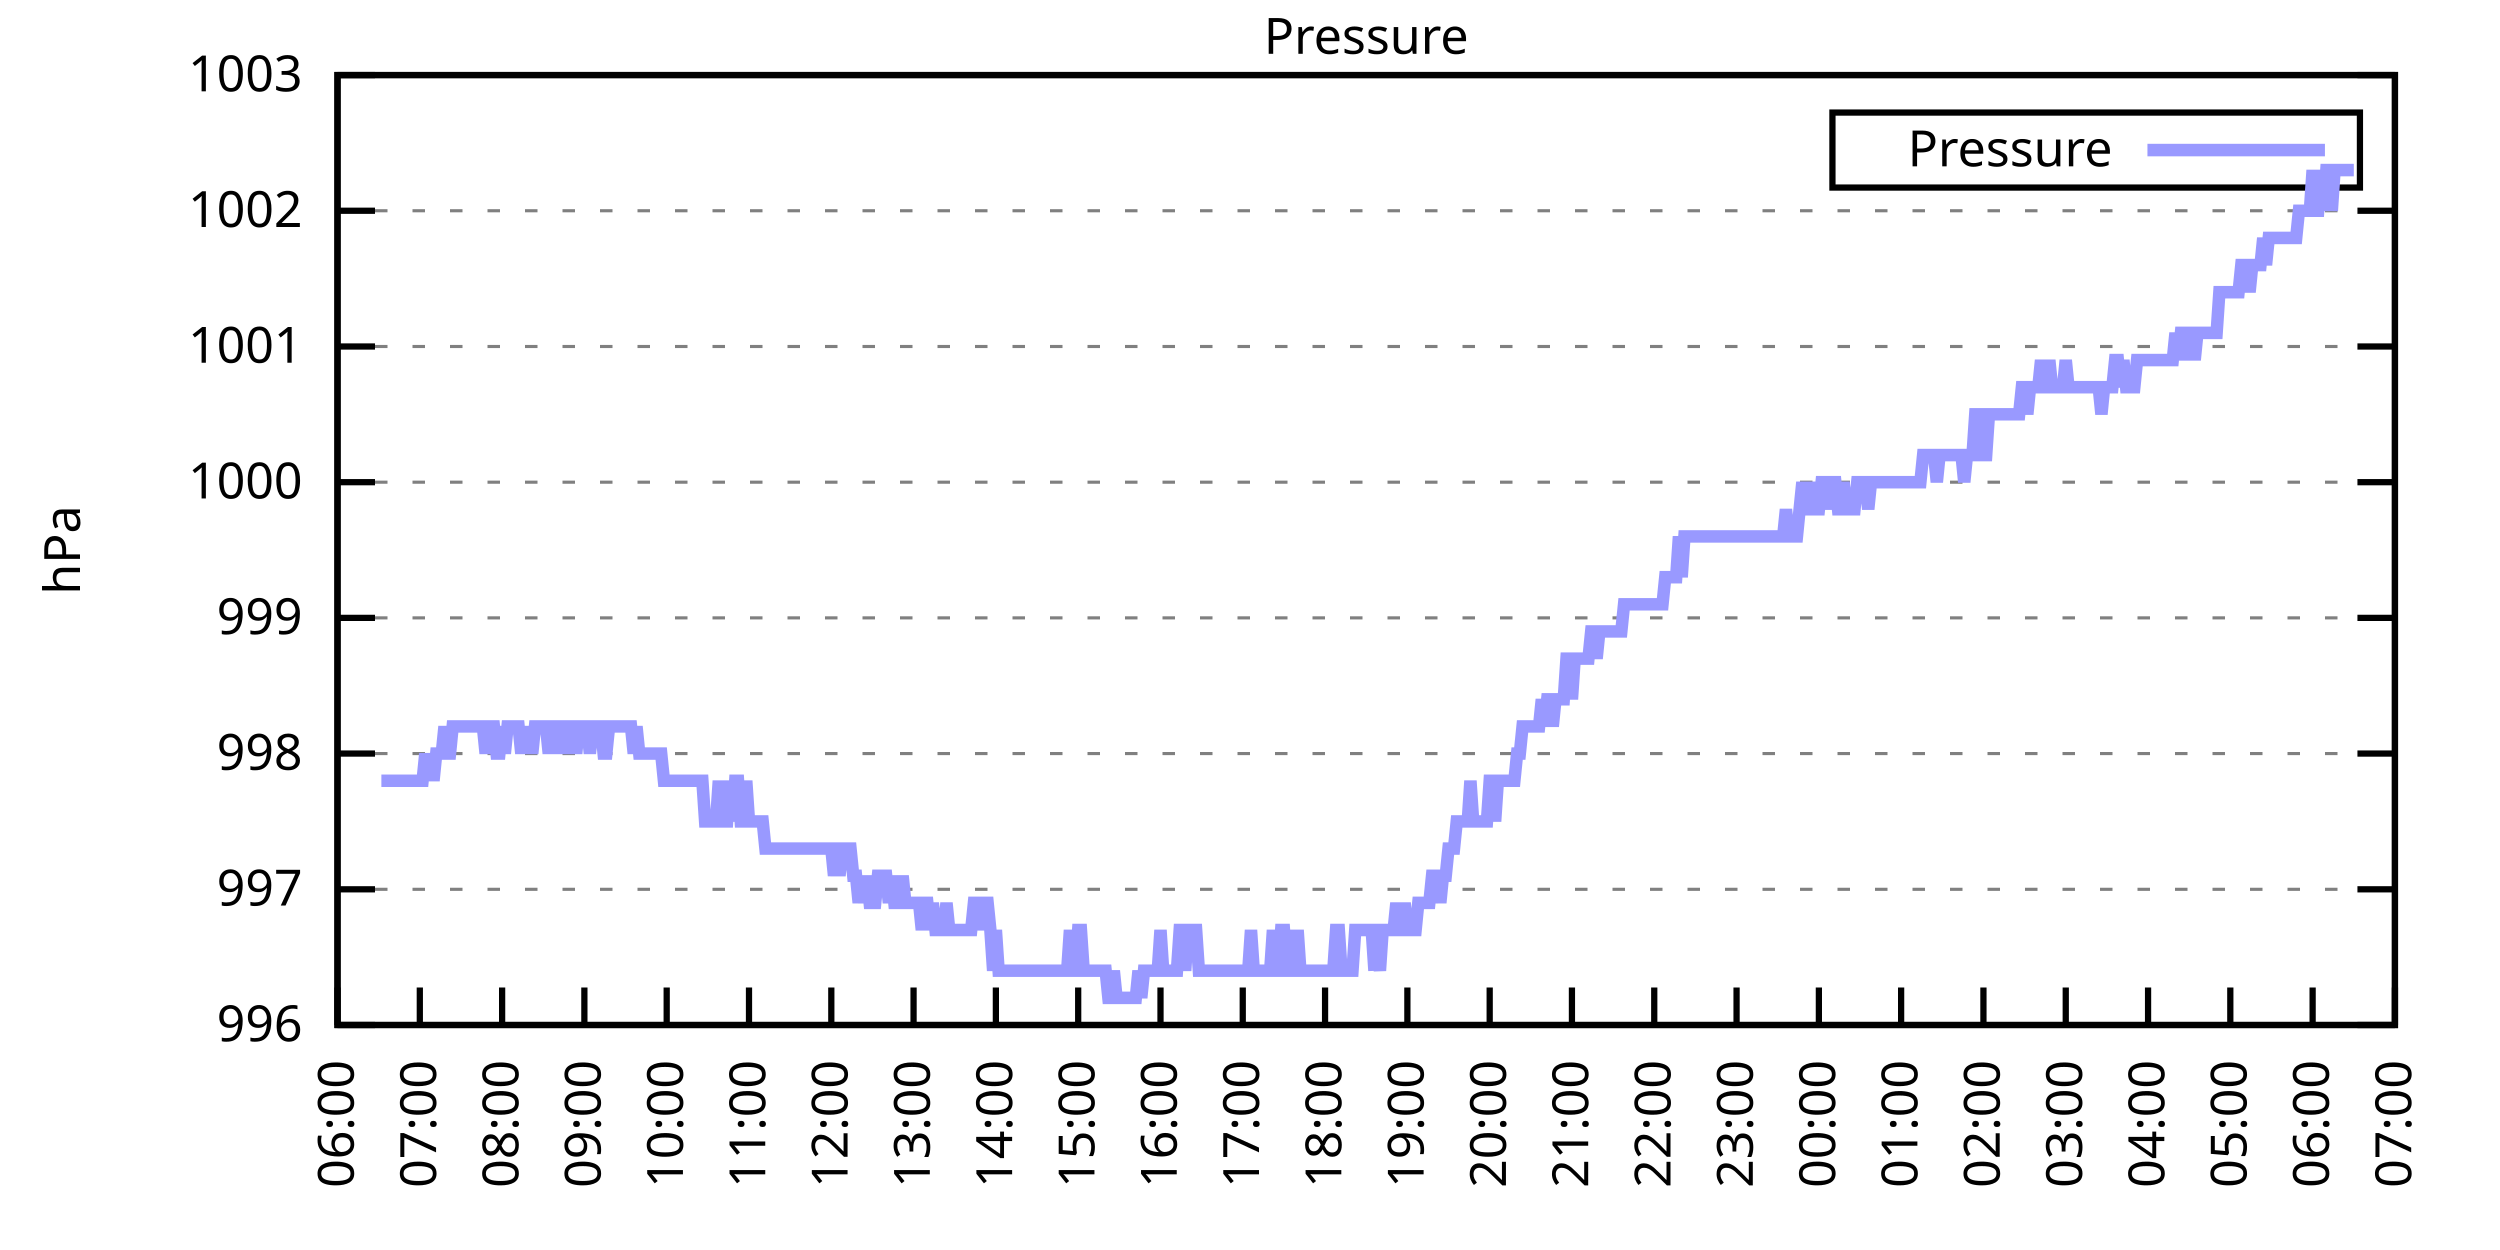
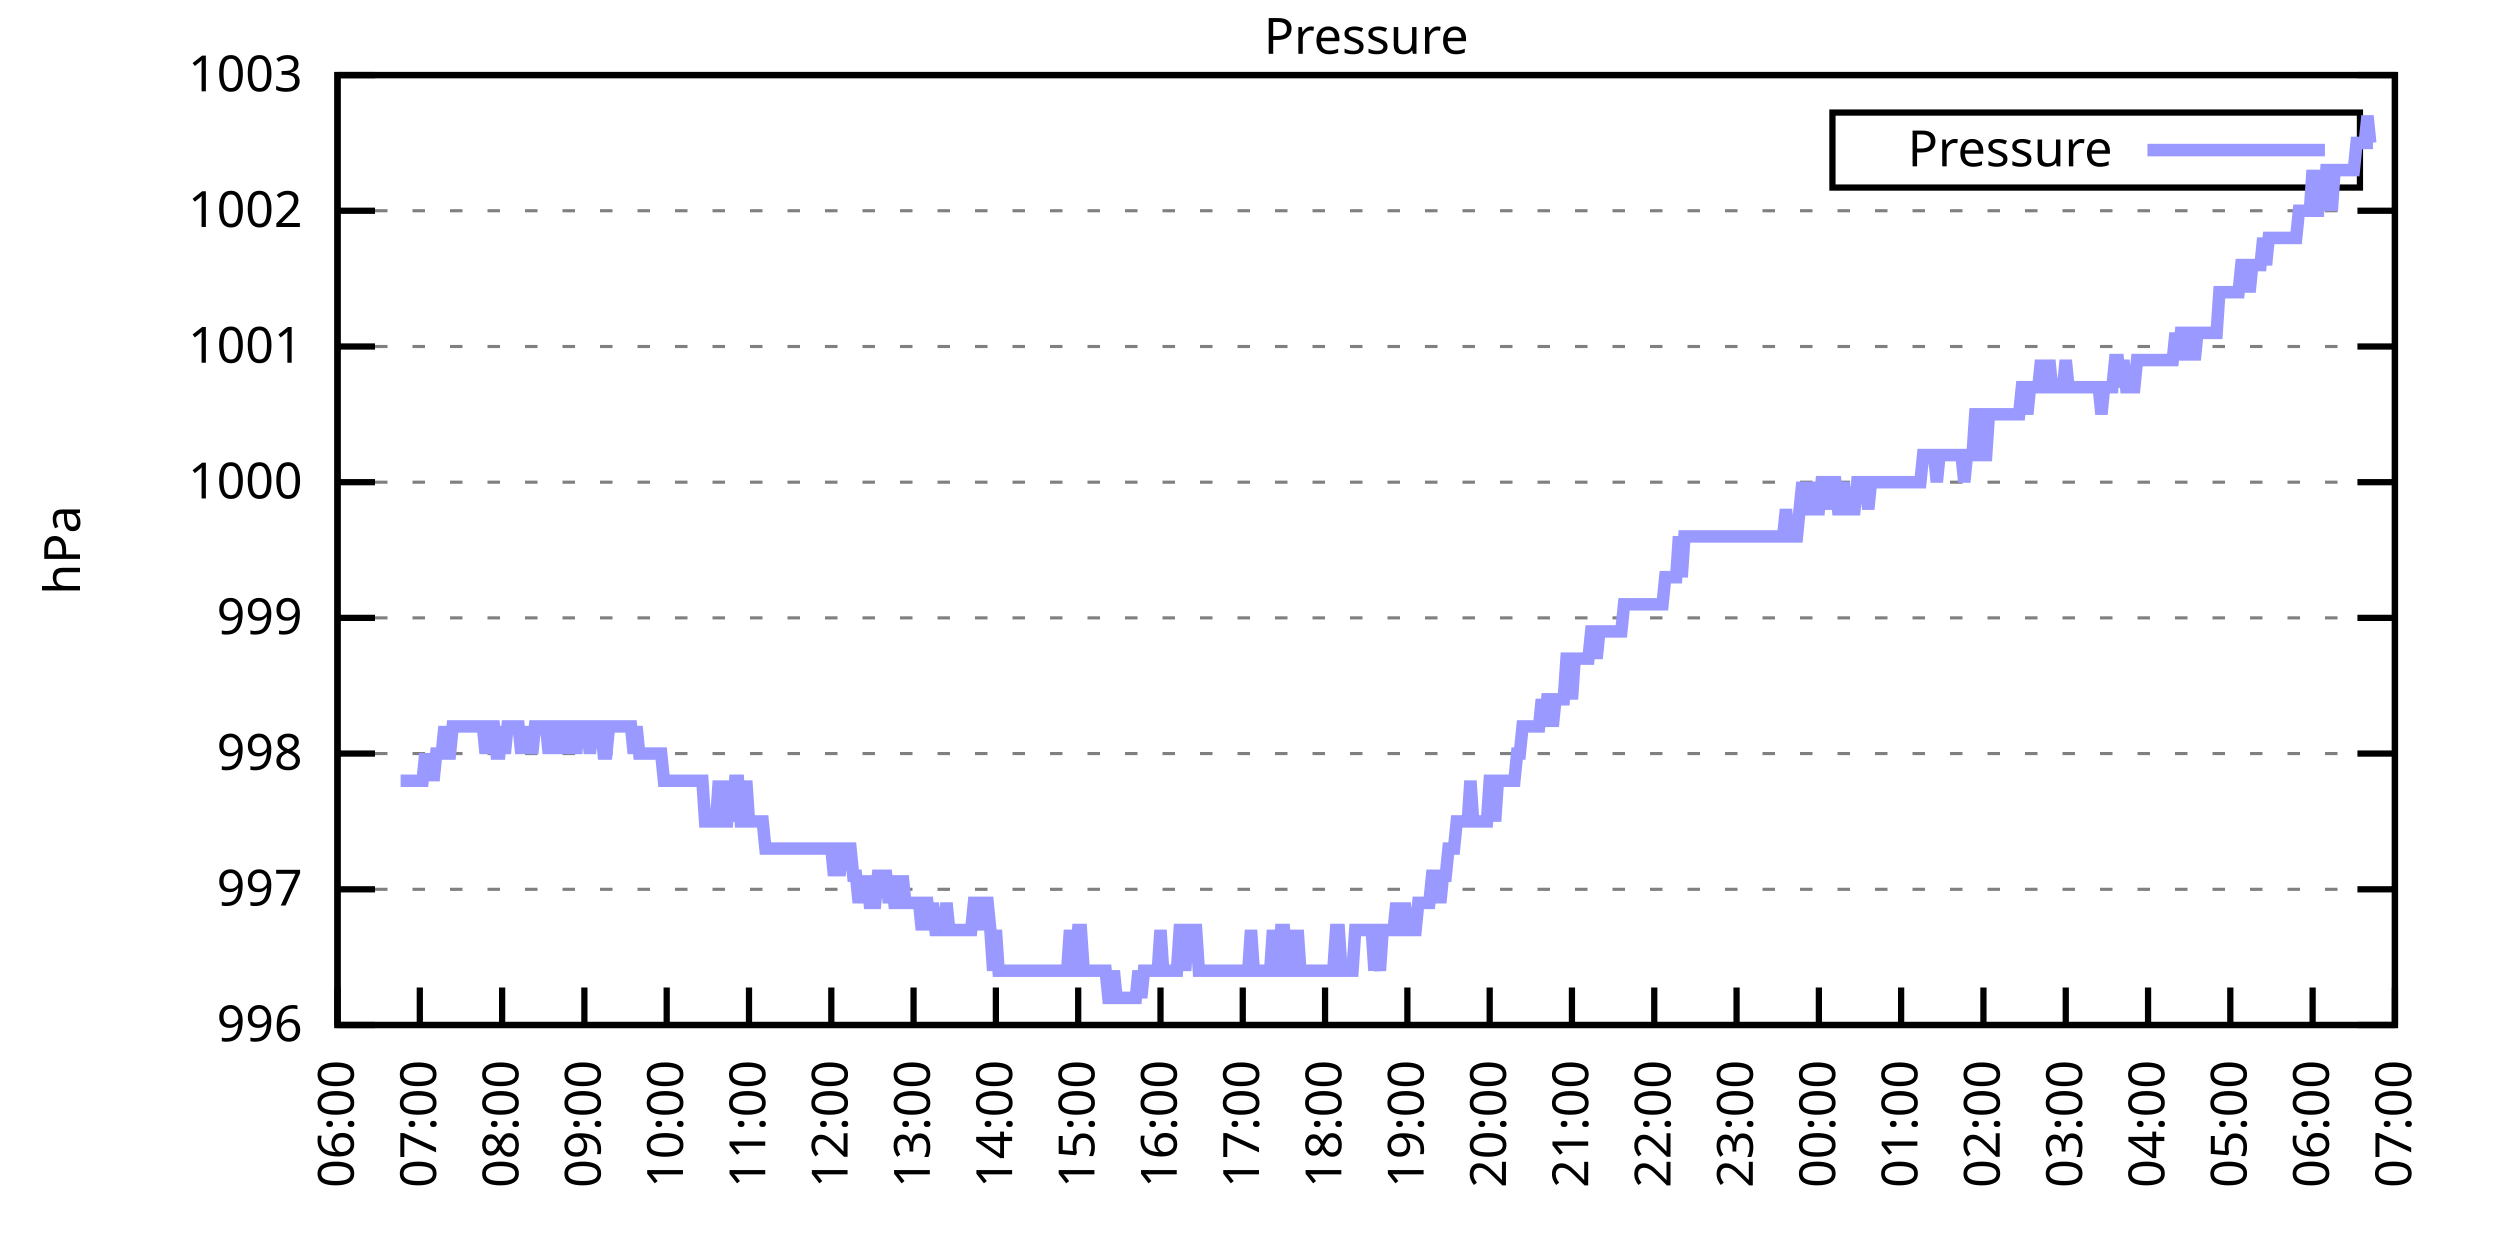
<svg xmlns="http://www.w3.org/2000/svg" xmlns:xlink="http://www.w3.org/1999/xlink" width="400" height="200" viewBox="0 0 400 200">
  <g id="gnuplot_canvas">
    <rect x="0" y="0" width="400" height="200" fill="none" />
    <defs>
      <circle id="gpDot" r="0.5" stroke-width="0.5" stroke="currentColor" />
      <path id="gpPt0" stroke-width="0.333" stroke="currentColor" d="M-1,0 h2 M0,-1 v2" />
      <path id="gpPt1" stroke-width="0.333" stroke="currentColor" d="M-1,-1 L1,1 M1,-1 L-1,1" />
      <path id="gpPt2" stroke-width="0.333" stroke="currentColor" d="M-1,0 L1,0 M0,-1 L0,1 M-1,-1 L1,1 M-1,1 L1,-1" />
      <rect id="gpPt3" stroke-width="0.333" stroke="currentColor" x="-1" y="-1" width="2" height="2" />
      <rect id="gpPt4" stroke-width="0.333" stroke="currentColor" fill="currentColor" x="-1" y="-1" width="2" height="2" />
      <circle id="gpPt5" stroke-width="0.333" stroke="currentColor" cx="0" cy="0" r="1" />
      <use xlink:href="#gpPt5" id="gpPt6" fill="currentColor" stroke="none" />
      <path id="gpPt7" stroke-width="0.333" stroke="currentColor" d="M0,-1.33 L-1.33,0.67 L1.33,0.67 z" />
      <use xlink:href="#gpPt7" id="gpPt8" fill="currentColor" stroke="none" />
      <use xlink:href="#gpPt7" id="gpPt9" stroke="currentColor" transform="rotate(180)" />
      <use xlink:href="#gpPt9" id="gpPt10" fill="currentColor" stroke="none" />
      <use xlink:href="#gpPt3" id="gpPt11" stroke="currentColor" transform="rotate(45)" />
      <use xlink:href="#gpPt11" id="gpPt12" fill="currentColor" stroke="none" />
      <path id="gpPt13" stroke-width="0.333" stroke="currentColor" d="M0,1.330 L1.265,0.411 L0.782,-1.067 L-0.782,-1.076 L-1.265,0.411 z" />
      <use xlink:href="#gpPt13" id="gpPt14" fill="currentColor" stroke="none" />
      <filter id="textbox" filterUnits="objectBoundingBox" x="0" y="0" height="1" width="1">
        <feFlood flood-color="white" flood-opacity="1" result="bgnd" />
        <feComposite in="SourceGraphic" in2="bgnd" operator="atop" />
      </filter>
      <filter id="greybox" filterUnits="objectBoundingBox" x="0" y="0" height="1" width="1">
        <feFlood flood-color="lightgrey" flood-opacity="1" result="grey" />
        <feComposite in="SourceGraphic" in2="grey" operator="atop" />
      </filter>
    </defs>
    <g fill="none" color="white" stroke="currentColor" stroke-width="1.00" stroke-linecap="butt" stroke-linejoin="miter">
</g>
    <g fill="none" color="black" stroke="currentColor" stroke-width="1.00" stroke-linecap="butt" stroke-linejoin="miter">
      <g stroke="none" shape-rendering="crispEdges">
        <polygon fill="rgb(255, 255, 255)" points="54.00,164.00 383.18,164.00 383.18,12.02 54.00,12.02 " />
      </g>
    </g>
    <g fill="none" color="black" stroke="currentColor" stroke-width="1.00" stroke-linecap="butt" stroke-linejoin="miter">
</g>
    <g fill="none" color="black" stroke="black" stroke-width="0.50" stroke-linecap="butt" stroke-linejoin="miter">
</g>
    <g fill="none" color="gray" stroke="currentColor" stroke-width="0.50" stroke-linecap="butt" stroke-linejoin="miter">
      <path stroke="gray" stroke-dasharray="2,4" class="gridline" d="M54.00,164.00 L383.19,164.00  " />
    </g>
    <g fill="none" color="gray" stroke="gray" stroke-width="1.00" stroke-linecap="butt" stroke-linejoin="miter">
</g>
    <g fill="none" color="black" stroke="currentColor" stroke-width="1.00" stroke-linecap="butt" stroke-linejoin="miter">
      <path stroke="black" d="M54.00,164.00 L60.00,164.00 M383.19,164.00 L377.19,164.00  " />
      <g transform="translate(48.40,166.60)" stroke="none" fill="black" font-family="Sans" font-size="8.00" text-anchor="end">
        <text>
          <tspan font-family="Sans"> 996</tspan>
        </text>
      </g>
    </g>
    <g fill="none" color="black" stroke="currentColor" stroke-width="1.00" stroke-linecap="butt" stroke-linejoin="miter">
</g>
    <g fill="none" color="black" stroke="black" stroke-width="0.50" stroke-linecap="butt" stroke-linejoin="miter">
</g>
    <g fill="none" color="gray" stroke="currentColor" stroke-width="0.50" stroke-linecap="butt" stroke-linejoin="miter">
      <path stroke="gray" stroke-dasharray="2,4" class="gridline" d="M54.00,142.29 L383.19,142.29  " />
    </g>
    <g fill="none" color="gray" stroke="gray" stroke-width="1.00" stroke-linecap="butt" stroke-linejoin="miter">
</g>
    <g fill="none" color="black" stroke="currentColor" stroke-width="1.00" stroke-linecap="butt" stroke-linejoin="miter">
      <path stroke="black" d="M54.00,142.29 L60.00,142.29 M383.19,142.29 L377.19,142.29  " />
      <g transform="translate(48.40,144.89)" stroke="none" fill="black" font-family="Sans" font-size="8.00" text-anchor="end">
        <text>
          <tspan font-family="Sans"> 997</tspan>
        </text>
      </g>
    </g>
    <g fill="none" color="black" stroke="currentColor" stroke-width="1.00" stroke-linecap="butt" stroke-linejoin="miter">
</g>
    <g fill="none" color="black" stroke="black" stroke-width="0.50" stroke-linecap="butt" stroke-linejoin="miter">
</g>
    <g fill="none" color="gray" stroke="currentColor" stroke-width="0.50" stroke-linecap="butt" stroke-linejoin="miter">
      <path stroke="gray" stroke-dasharray="2,4" class="gridline" d="M54.00,120.57 L383.19,120.57  " />
    </g>
    <g fill="none" color="gray" stroke="gray" stroke-width="1.00" stroke-linecap="butt" stroke-linejoin="miter">
</g>
    <g fill="none" color="black" stroke="currentColor" stroke-width="1.00" stroke-linecap="butt" stroke-linejoin="miter">
      <path stroke="black" d="M54.00,120.57 L60.00,120.57 M383.19,120.57 L377.19,120.57  " />
      <g transform="translate(48.40,123.17)" stroke="none" fill="black" font-family="Sans" font-size="8.00" text-anchor="end">
        <text>
          <tspan font-family="Sans"> 998</tspan>
        </text>
      </g>
    </g>
    <g fill="none" color="black" stroke="currentColor" stroke-width="1.00" stroke-linecap="butt" stroke-linejoin="miter">
</g>
    <g fill="none" color="black" stroke="black" stroke-width="0.50" stroke-linecap="butt" stroke-linejoin="miter">
</g>
    <g fill="none" color="gray" stroke="currentColor" stroke-width="0.50" stroke-linecap="butt" stroke-linejoin="miter">
      <path stroke="gray" stroke-dasharray="2,4" class="gridline" d="M54.00,98.86 L383.19,98.86  " />
    </g>
    <g fill="none" color="gray" stroke="gray" stroke-width="1.00" stroke-linecap="butt" stroke-linejoin="miter">
</g>
    <g fill="none" color="black" stroke="currentColor" stroke-width="1.00" stroke-linecap="butt" stroke-linejoin="miter">
      <path stroke="black" d="M54.00,98.86 L60.00,98.86 M383.19,98.86 L377.19,98.86  " />
      <g transform="translate(48.40,101.46)" stroke="none" fill="black" font-family="Sans" font-size="8.00" text-anchor="end">
        <text>
          <tspan font-family="Sans"> 999</tspan>
        </text>
      </g>
    </g>
    <g fill="none" color="black" stroke="currentColor" stroke-width="1.00" stroke-linecap="butt" stroke-linejoin="miter">
</g>
    <g fill="none" color="black" stroke="black" stroke-width="0.50" stroke-linecap="butt" stroke-linejoin="miter">
</g>
    <g fill="none" color="gray" stroke="currentColor" stroke-width="0.50" stroke-linecap="butt" stroke-linejoin="miter">
      <path stroke="gray" stroke-dasharray="2,4" class="gridline" d="M54.00,77.15 L383.19,77.15  " />
    </g>
    <g fill="none" color="gray" stroke="gray" stroke-width="1.00" stroke-linecap="butt" stroke-linejoin="miter">
</g>
    <g fill="none" color="black" stroke="currentColor" stroke-width="1.00" stroke-linecap="butt" stroke-linejoin="miter">
      <path stroke="black" d="M54.00,77.15 L60.00,77.15 M383.19,77.15 L377.19,77.15  " />
      <g transform="translate(48.40,79.75)" stroke="none" fill="black" font-family="Sans" font-size="8.00" text-anchor="end">
        <text>
          <tspan font-family="Sans"> 1000</tspan>
        </text>
      </g>
    </g>
    <g fill="none" color="black" stroke="currentColor" stroke-width="1.00" stroke-linecap="butt" stroke-linejoin="miter">
</g>
    <g fill="none" color="black" stroke="black" stroke-width="0.50" stroke-linecap="butt" stroke-linejoin="miter">
</g>
    <g fill="none" color="gray" stroke="currentColor" stroke-width="0.50" stroke-linecap="butt" stroke-linejoin="miter">
      <path stroke="gray" stroke-dasharray="2,4" class="gridline" d="M54.00,55.44 L383.19,55.44  " />
    </g>
    <g fill="none" color="gray" stroke="gray" stroke-width="1.00" stroke-linecap="butt" stroke-linejoin="miter">
</g>
    <g fill="none" color="black" stroke="currentColor" stroke-width="1.00" stroke-linecap="butt" stroke-linejoin="miter">
      <path stroke="black" d="M54.00,55.44 L60.00,55.44 M383.19,55.44 L377.19,55.44  " />
      <g transform="translate(48.40,58.04)" stroke="none" fill="black" font-family="Sans" font-size="8.00" text-anchor="end">
        <text>
          <tspan font-family="Sans"> 1001</tspan>
        </text>
      </g>
    </g>
    <g fill="none" color="black" stroke="currentColor" stroke-width="1.00" stroke-linecap="butt" stroke-linejoin="miter">
</g>
    <g fill="none" color="black" stroke="black" stroke-width="0.50" stroke-linecap="butt" stroke-linejoin="miter">
</g>
    <g fill="none" color="gray" stroke="currentColor" stroke-width="0.50" stroke-linecap="butt" stroke-linejoin="miter">
      <path stroke="gray" stroke-dasharray="2,4" class="gridline" d="M54.00,33.72 L383.19,33.72  " />
    </g>
    <g fill="none" color="gray" stroke="gray" stroke-width="1.00" stroke-linecap="butt" stroke-linejoin="miter">
</g>
    <g fill="none" color="black" stroke="currentColor" stroke-width="1.00" stroke-linecap="butt" stroke-linejoin="miter">
      <path stroke="black" d="M54.00,33.72 L60.00,33.72 M383.19,33.72 L377.19,33.72  " />
      <g transform="translate(48.40,36.32)" stroke="none" fill="black" font-family="Sans" font-size="8.00" text-anchor="end">
        <text>
          <tspan font-family="Sans"> 1002</tspan>
        </text>
      </g>
    </g>
    <g fill="none" color="black" stroke="currentColor" stroke-width="1.00" stroke-linecap="butt" stroke-linejoin="miter">
</g>
    <g fill="none" color="black" stroke="black" stroke-width="0.50" stroke-linecap="butt" stroke-linejoin="miter">
</g>
    <g fill="none" color="gray" stroke="currentColor" stroke-width="0.50" stroke-linecap="butt" stroke-linejoin="miter">
      <path stroke="gray" stroke-dasharray="2,4" class="gridline" d="M54.00,12.01 L383.19,12.01  " />
    </g>
    <g fill="none" color="gray" stroke="gray" stroke-width="1.00" stroke-linecap="butt" stroke-linejoin="miter">
</g>
    <g fill="none" color="black" stroke="currentColor" stroke-width="1.00" stroke-linecap="butt" stroke-linejoin="miter">
      <path stroke="black" d="M54.00,12.01 L60.00,12.01 M383.19,12.01 L377.19,12.01  " />
      <g transform="translate(48.40,14.61)" stroke="none" fill="black" font-family="Sans" font-size="8.00" text-anchor="end">
        <text>
          <tspan font-family="Sans"> 1003</tspan>
        </text>
      </g>
    </g>
    <g fill="none" color="black" stroke="currentColor" stroke-width="1.00" stroke-linecap="butt" stroke-linejoin="miter">
      <path stroke="black" d="M54.00,164.00 L54.00,158.00  " />
      <g transform="translate(56.60,169.60) rotate(270.00)" stroke="none" fill="black" font-family="Sans" font-size="8.00" text-anchor="end">
        <text>
          <tspan font-family="Sans">06:00</tspan>
        </text>
      </g>
    </g>
    <g fill="none" color="black" stroke="currentColor" stroke-width="1.00" stroke-linecap="butt" stroke-linejoin="miter">
      <path stroke="black" d="M67.17,164.00 L67.17,158.00  " />
      <g transform="translate(69.77,169.60) rotate(270.00)" stroke="none" fill="black" font-family="Sans" font-size="8.00" text-anchor="end">
        <text>
          <tspan font-family="Sans">07:00</tspan>
        </text>
      </g>
    </g>
    <g fill="none" color="black" stroke="currentColor" stroke-width="1.00" stroke-linecap="butt" stroke-linejoin="miter">
      <path stroke="black" d="M80.34,164.00 L80.34,158.00  " />
      <g transform="translate(82.94,169.60) rotate(270.00)" stroke="none" fill="black" font-family="Sans" font-size="8.00" text-anchor="end">
        <text>
          <tspan font-family="Sans">08:00</tspan>
        </text>
      </g>
    </g>
    <g fill="none" color="black" stroke="currentColor" stroke-width="1.00" stroke-linecap="butt" stroke-linejoin="miter">
      <path stroke="black" d="M93.50,164.00 L93.50,158.00  " />
      <g transform="translate(96.10,169.60) rotate(270.00)" stroke="none" fill="black" font-family="Sans" font-size="8.00" text-anchor="end">
        <text>
          <tspan font-family="Sans">09:00</tspan>
        </text>
      </g>
    </g>
    <g fill="none" color="black" stroke="currentColor" stroke-width="1.00" stroke-linecap="butt" stroke-linejoin="miter">
      <path stroke="black" d="M106.67,164.00 L106.67,158.00  " />
      <g transform="translate(109.27,169.60) rotate(270.00)" stroke="none" fill="black" font-family="Sans" font-size="8.00" text-anchor="end">
        <text>
          <tspan font-family="Sans">10:00</tspan>
        </text>
      </g>
    </g>
    <g fill="none" color="black" stroke="currentColor" stroke-width="1.00" stroke-linecap="butt" stroke-linejoin="miter">
      <path stroke="black" d="M119.84,164.00 L119.84,158.00  " />
      <g transform="translate(122.44,169.60) rotate(270.00)" stroke="none" fill="black" font-family="Sans" font-size="8.00" text-anchor="end">
        <text>
          <tspan font-family="Sans">11:00</tspan>
        </text>
      </g>
    </g>
    <g fill="none" color="black" stroke="currentColor" stroke-width="1.00" stroke-linecap="butt" stroke-linejoin="miter">
      <path stroke="black" d="M133.01,164.00 L133.01,158.00  " />
      <g transform="translate(135.61,169.60) rotate(270.00)" stroke="none" fill="black" font-family="Sans" font-size="8.00" text-anchor="end">
        <text>
          <tspan font-family="Sans">12:00</tspan>
        </text>
      </g>
    </g>
    <g fill="none" color="black" stroke="currentColor" stroke-width="1.00" stroke-linecap="butt" stroke-linejoin="miter">
      <path stroke="black" d="M146.17,164.00 L146.17,158.00  " />
      <g transform="translate(148.77,169.60) rotate(270.00)" stroke="none" fill="black" font-family="Sans" font-size="8.00" text-anchor="end">
        <text>
          <tspan font-family="Sans">13:00</tspan>
        </text>
      </g>
    </g>
    <g fill="none" color="black" stroke="currentColor" stroke-width="1.00" stroke-linecap="butt" stroke-linejoin="miter">
      <path stroke="black" d="M159.34,164.00 L159.34,158.00  " />
      <g transform="translate(161.94,169.60) rotate(270.00)" stroke="none" fill="black" font-family="Sans" font-size="8.00" text-anchor="end">
        <text>
          <tspan font-family="Sans">14:00</tspan>
        </text>
      </g>
    </g>
    <g fill="none" color="black" stroke="currentColor" stroke-width="1.00" stroke-linecap="butt" stroke-linejoin="miter">
      <path stroke="black" d="M172.51,164.00 L172.51,158.00  " />
      <g transform="translate(175.11,169.60) rotate(270.00)" stroke="none" fill="black" font-family="Sans" font-size="8.00" text-anchor="end">
        <text>
          <tspan font-family="Sans">15:00</tspan>
        </text>
      </g>
    </g>
    <g fill="none" color="black" stroke="currentColor" stroke-width="1.00" stroke-linecap="butt" stroke-linejoin="miter">
      <path stroke="black" d="M185.68,164.00 L185.68,158.00  " />
      <g transform="translate(188.28,169.60) rotate(270.00)" stroke="none" fill="black" font-family="Sans" font-size="8.00" text-anchor="end">
        <text>
          <tspan font-family="Sans">16:00</tspan>
        </text>
      </g>
    </g>
    <g fill="none" color="black" stroke="currentColor" stroke-width="1.00" stroke-linecap="butt" stroke-linejoin="miter">
      <path stroke="black" d="M198.84,164.00 L198.84,158.00  " />
      <g transform="translate(201.44,169.60) rotate(270.00)" stroke="none" fill="black" font-family="Sans" font-size="8.00" text-anchor="end">
        <text>
          <tspan font-family="Sans">17:00</tspan>
        </text>
      </g>
    </g>
    <g fill="none" color="black" stroke="currentColor" stroke-width="1.00" stroke-linecap="butt" stroke-linejoin="miter">
      <path stroke="black" d="M212.01,164.00 L212.01,158.00  " />
      <g transform="translate(214.61,169.60) rotate(270.00)" stroke="none" fill="black" font-family="Sans" font-size="8.00" text-anchor="end">
        <text>
          <tspan font-family="Sans">18:00</tspan>
        </text>
      </g>
    </g>
    <g fill="none" color="black" stroke="currentColor" stroke-width="1.00" stroke-linecap="butt" stroke-linejoin="miter">
      <path stroke="black" d="M225.18,164.00 L225.18,158.00  " />
      <g transform="translate(227.78,169.60) rotate(270.00)" stroke="none" fill="black" font-family="Sans" font-size="8.00" text-anchor="end">
        <text>
          <tspan font-family="Sans">19:00</tspan>
        </text>
      </g>
    </g>
    <g fill="none" color="black" stroke="currentColor" stroke-width="1.00" stroke-linecap="butt" stroke-linejoin="miter">
      <path stroke="black" d="M238.35,164.00 L238.35,158.00  " />
      <g transform="translate(240.95,169.60) rotate(270.00)" stroke="none" fill="black" font-family="Sans" font-size="8.00" text-anchor="end">
        <text>
          <tspan font-family="Sans">20:00</tspan>
        </text>
      </g>
    </g>
    <g fill="none" color="black" stroke="currentColor" stroke-width="1.00" stroke-linecap="butt" stroke-linejoin="miter">
      <path stroke="black" d="M251.51,164.00 L251.51,158.00  " />
      <g transform="translate(254.11,169.60) rotate(270.00)" stroke="none" fill="black" font-family="Sans" font-size="8.00" text-anchor="end">
        <text>
          <tspan font-family="Sans">21:00</tspan>
        </text>
      </g>
    </g>
    <g fill="none" color="black" stroke="currentColor" stroke-width="1.00" stroke-linecap="butt" stroke-linejoin="miter">
      <path stroke="black" d="M264.68,164.00 L264.68,158.00  " />
      <g transform="translate(267.28,169.60) rotate(270.00)" stroke="none" fill="black" font-family="Sans" font-size="8.00" text-anchor="end">
        <text>
          <tspan font-family="Sans">22:00</tspan>
        </text>
      </g>
    </g>
    <g fill="none" color="black" stroke="currentColor" stroke-width="1.00" stroke-linecap="butt" stroke-linejoin="miter">
      <path stroke="black" d="M277.85,164.00 L277.85,158.00  " />
      <g transform="translate(280.45,169.60) rotate(270.00)" stroke="none" fill="black" font-family="Sans" font-size="8.00" text-anchor="end">
        <text>
          <tspan font-family="Sans">23:00</tspan>
        </text>
      </g>
    </g>
    <g fill="none" color="black" stroke="currentColor" stroke-width="1.00" stroke-linecap="butt" stroke-linejoin="miter">
      <path stroke="black" d="M291.02,164.00 L291.02,158.00  " />
      <g transform="translate(293.62,169.60) rotate(270.00)" stroke="none" fill="black" font-family="Sans" font-size="8.00" text-anchor="end">
        <text>
          <tspan font-family="Sans">00:00</tspan>
        </text>
      </g>
    </g>
    <g fill="none" color="black" stroke="currentColor" stroke-width="1.00" stroke-linecap="butt" stroke-linejoin="miter">
      <path stroke="black" d="M304.18,164.00 L304.18,158.00  " />
      <g transform="translate(306.78,169.60) rotate(270.00)" stroke="none" fill="black" font-family="Sans" font-size="8.00" text-anchor="end">
        <text>
          <tspan font-family="Sans">01:00</tspan>
        </text>
      </g>
    </g>
    <g fill="none" color="black" stroke="currentColor" stroke-width="1.00" stroke-linecap="butt" stroke-linejoin="miter">
      <path stroke="black" d="M317.35,164.00 L317.35,158.00  " />
      <g transform="translate(319.95,169.60) rotate(270.00)" stroke="none" fill="black" font-family="Sans" font-size="8.00" text-anchor="end">
        <text>
          <tspan font-family="Sans">02:00</tspan>
        </text>
      </g>
    </g>
    <g fill="none" color="black" stroke="currentColor" stroke-width="1.00" stroke-linecap="butt" stroke-linejoin="miter">
      <path stroke="black" d="M330.52,164.00 L330.52,158.00  " />
      <g transform="translate(333.12,169.60) rotate(270.00)" stroke="none" fill="black" font-family="Sans" font-size="8.00" text-anchor="end">
        <text>
          <tspan font-family="Sans">03:00</tspan>
        </text>
      </g>
    </g>
    <g fill="none" color="black" stroke="currentColor" stroke-width="1.00" stroke-linecap="butt" stroke-linejoin="miter">
      <path stroke="black" d="M343.69,164.00 L343.69,158.00  " />
      <g transform="translate(346.29,169.60) rotate(270.00)" stroke="none" fill="black" font-family="Sans" font-size="8.00" text-anchor="end">
        <text>
          <tspan font-family="Sans">04:00</tspan>
        </text>
      </g>
    </g>
    <g fill="none" color="black" stroke="currentColor" stroke-width="1.00" stroke-linecap="butt" stroke-linejoin="miter">
      <path stroke="black" d="M356.85,164.00 L356.85,158.00  " />
      <g transform="translate(359.45,169.60) rotate(270.00)" stroke="none" fill="black" font-family="Sans" font-size="8.00" text-anchor="end">
        <text>
          <tspan font-family="Sans">05:00</tspan>
        </text>
      </g>
    </g>
    <g fill="none" color="black" stroke="currentColor" stroke-width="1.00" stroke-linecap="butt" stroke-linejoin="miter">
      <path stroke="black" d="M370.02,164.00 L370.02,158.00  " />
      <g transform="translate(372.62,169.60) rotate(270.00)" stroke="none" fill="black" font-family="Sans" font-size="8.00" text-anchor="end">
        <text>
          <tspan font-family="Sans">06:00</tspan>
        </text>
      </g>
    </g>
    <g fill="none" color="black" stroke="currentColor" stroke-width="1.00" stroke-linecap="butt" stroke-linejoin="miter">
      <path stroke="black" d="M383.19,164.00 L383.19,158.00  " />
      <g transform="translate(385.79,169.60) rotate(270.00)" stroke="none" fill="black" font-family="Sans" font-size="8.00" text-anchor="end">
        <text>
          <tspan font-family="Sans">07:00</tspan>
        </text>
      </g>
    </g>
    <g fill="none" color="black" stroke="currentColor" stroke-width="1.00" stroke-linecap="butt" stroke-linejoin="miter">
</g>
    <g fill="none" color="black" stroke="currentColor" stroke-width="1.00" stroke-linecap="butt" stroke-linejoin="miter">
      <path stroke="black" d="M54.00,12.01 L54.00,164.00 L383.19,164.00 L383.19,12.01 L54.00,12.01 Z  " />
    </g>
    <g fill="none" color="black" stroke="currentColor" stroke-width="1.00" stroke-linecap="butt" stroke-linejoin="miter">
</g>
    <g fill="none" color="black" stroke="currentColor" stroke-width="1.00" stroke-linecap="butt" stroke-linejoin="miter">
      <path stroke="black" d="M293.19,30.01 L293.19,18.01 L377.59,18.01 L377.59,30.01 L293.19,30.01 Z  " />
    </g>
    <g id="Pressure_plot_1">
      <g fill="none" color="white" stroke="black" stroke-width="2.00" stroke-linecap="butt" stroke-linejoin="miter">
</g>
      <g fill="none" color="black" stroke="currentColor" stroke-width="2.00" stroke-linecap="butt" stroke-linejoin="miter">
        <g transform="translate(337.99,26.61)" stroke="none" fill="black" font-family="Sans" font-size="8.00" text-anchor="end">
          <text>
            <tspan font-family="Sans">Pressure</tspan>
          </text>
        </g>
      </g>
      <g fill="none" color="black" stroke="currentColor" stroke-width="2.00" stroke-linecap="butt" stroke-linejoin="miter">
-         <path stroke="rgb(153, 153, 255)" d="M343.59,24.01 L371.99,24.01 M61.02,124.92 L61.46,124.92 L61.90,124.92 L62.34,124.92 L62.78,124.92 L63.22,124.92   L63.66,124.92 L64.10,124.92 L64.53,124.92 L64.97,124.92 L65.41,124.92 L65.85,124.92 L66.29,124.92 L66.73,124.92   L67.17,124.92 L67.61,124.92 L68.05,120.57 L68.48,124.92 L68.92,120.57 L69.36,124.92 L69.80,120.57 L70.24,120.57   L70.68,120.57 L71.12,116.23 L71.56,120.57 L72.00,120.57 L72.43,116.23 L72.87,116.23 L73.31,116.23 L73.75,116.23   L74.19,116.23 L74.63,116.23 L75.07,116.23 L75.51,116.23 L75.95,116.23 L76.38,116.23 L76.82,116.23 L77.26,116.23   L77.70,120.57 L78.14,116.23 L78.58,116.23 L79.02,116.23 L79.46,120.57 L79.90,120.57 L80.34,116.23 L80.77,120.57   L81.21,116.23 L81.65,116.23 L82.09,116.23 L82.53,116.23 L82.97,116.23 L83.41,120.57 L83.85,116.23 L84.29,120.57   L84.72,116.23 L85.16,120.57 L85.60,116.23 L86.04,116.23 L86.48,116.23 L86.92,116.23 L87.36,116.23 L87.80,120.57   L88.24,116.23 L88.67,116.23 L89.11,116.23 L89.55,120.57 L89.99,116.23 L90.43,116.23 L90.87,116.23 L91.31,120.57   L91.75,116.23 L92.19,120.57 L92.62,116.23 L93.06,116.23 L93.50,116.23 L93.94,116.23 L94.38,120.57 L94.82,116.23   L95.26,116.23 L95.70,116.23 L96.14,116.23 L96.58,120.57 L97.01,120.57 L97.45,116.23 L97.89,116.23 L98.33,116.23   L98.77,116.23 L99.21,116.23 L99.65,116.23 L100.09,116.23 L100.53,116.23 L100.96,116.23 L101.40,120.57 L101.84,116.23   L102.28,120.57 L102.72,120.57 L103.16,120.57 L103.60,120.57 L104.04,120.57 L104.48,120.57 L104.91,120.57 L105.35,120.57   L105.79,120.57 L106.23,124.92 L106.67,124.92 L107.11,124.92 L107.55,124.92 L107.99,124.92 L108.43,124.92 L108.87,124.92   L109.30,124.92 L109.74,124.92 L110.18,124.92 L110.62,124.92 L111.06,124.92 L111.50,124.92 L111.94,124.92 L112.38,124.92   L112.82,131.43 L113.25,131.43 L113.69,131.43 L114.13,131.43 L114.57,131.43 L115.01,124.92 L115.45,131.43 L115.89,131.43   L116.33,131.43 L116.77,124.92 L117.20,131.43 L117.64,124.92 L118.08,124.92 L118.52,131.43 L118.96,131.43 L119.40,124.92   L119.84,131.43 L120.28,131.43 L120.72,131.43 L121.15,131.43 L121.59,131.43 L122.03,131.43 L122.47,135.77 L122.91,135.77   L123.35,135.77 L123.79,135.77 L124.23,135.77 L124.67,135.77 L125.11,135.77 L125.54,135.77 L125.98,135.77 L126.42,135.77   L126.86,135.77 L127.30,135.77 L127.74,135.77 L128.18,135.77 L128.62,135.77 L129.06,135.77 L129.49,135.77 L129.93,135.77   L130.37,135.77 L130.81,135.77 L131.25,135.77 L131.69,135.77 L132.13,135.77 L132.57,135.77 L133.01,135.77 L133.44,140.12   L133.88,135.77 L134.32,140.12 L134.76,135.77 L135.20,135.77 L135.64,135.77 L136.08,135.77 L136.52,140.12 L136.96,140.12   L137.39,144.46 L137.83,140.12 L138.27,144.46 L138.71,140.12 L139.15,144.46 L139.59,144.46 L140.03,144.46 L140.47,140.12   L140.91,140.12 L141.35,140.12 L141.78,140.12 L142.22,144.46 L142.66,140.12 L143.10,144.46 L143.54,144.46 L143.98,144.46   L144.42,140.12 L144.86,144.46 L145.30,144.46 L145.73,144.46 L146.17,144.46 L146.61,144.46 L147.05,144.46 L147.49,148.80   L147.93,144.46 L148.37,144.46 L148.81,148.80 L149.25,144.46 L149.68,148.80 L150.12,148.80 L150.56,148.80 L151.00,148.80   L151.44,144.46 L151.88,148.80 L152.32,148.80 L152.76,148.80 L153.20,148.80 L153.63,148.80 L154.07,148.80 L154.51,148.80   L154.95,148.80 L155.39,148.80 L155.83,144.46 L156.27,144.46 L156.71,144.46 L157.15,148.80 L157.59,144.46 L158.02,144.46   L158.46,148.80 L158.90,155.31 L159.34,148.80 L159.78,155.31 L160.22,155.31 L160.66,155.31 L161.10,155.31 L161.54,155.31   L161.97,155.31 L162.41,155.31 L162.85,155.31 L163.29,155.31 L163.73,155.31 L164.17,155.31 L164.61,155.31 L165.05,155.31   L165.49,155.31 L165.92,155.31 L166.36,155.31 L166.80,155.31 L167.24,155.31 L167.68,155.31 L168.12,155.31 L168.56,155.31   L169.00,155.31 L169.44,155.31 L169.87,155.31 L170.31,155.31 L170.75,155.31 L171.19,148.80 L171.63,155.31 L172.07,155.31   L172.51,148.80 L172.95,148.80 L173.39,155.31 L173.83,155.31 L174.26,155.31 L174.70,155.31 L175.14,155.31 L175.58,155.31   L176.02,155.31 L176.46,155.31 L176.90,155.31 L177.34,159.66 L177.78,159.66 L178.21,155.31 L178.65,159.66 L179.09,159.66   L179.53,159.66 L179.97,159.66 L180.41,159.66 L180.85,159.66 L181.29,159.66 L181.73,159.66 L182.16,155.31 L182.60,159.66   L183.04,155.31 L183.48,155.31 L183.92,155.31 L184.36,155.31 L184.80,155.31 L185.24,155.31 L185.68,148.80 L186.11,155.31   L186.55,155.31 L186.99,155.31 L187.43,155.31 L187.87,155.31 L188.31,155.31 L188.75,148.80 L189.19,148.80 L189.63,155.31   L190.07,148.80 L190.50,148.80 L190.94,148.80 L191.38,148.80 L191.82,155.31 L192.26,155.31 L192.70,155.31 L193.14,155.31   L193.58,155.31 L194.02,155.31 L194.45,155.31 L194.89,155.31 L195.33,155.31 L195.77,155.31 L196.21,155.31 L196.65,155.31   L197.09,155.31 L197.53,155.31 L197.97,155.31 L198.40,155.31 L198.62,155.31 L199.28,155.31 L199.72,155.31 L200.16,148.80   L200.60,155.31 L201.04,155.31 L201.48,155.31 L201.92,155.31 L202.35,155.31 L202.79,155.31 L203.23,155.31 L203.67,148.80   L204.11,155.31 L204.55,155.31 L204.99,148.80 L205.43,148.80 L205.87,155.31 L206.31,155.31 L206.74,148.80 L207.18,155.31   L207.62,148.80 L208.06,155.31 L208.50,155.31 L208.94,155.31 L209.38,155.31 L209.82,155.31 L210.26,155.31 L210.69,155.31   L211.13,155.31 L211.57,155.31 L212.01,155.31 L212.45,155.31 L212.89,155.31 L213.33,155.31 L213.77,148.80 L214.21,148.80   L214.64,155.31 L215.08,155.31 L215.52,155.31 L215.96,155.31 L216.40,155.31 L216.84,148.80 L217.28,148.80 L217.72,148.80   L218.16,148.80 L218.60,148.80 L219.03,148.80 L219.47,148.80 L219.91,155.31 L219.91,148.80 L220.79,155.31 L221.23,148.80   L221.67,148.80 L222.11,148.80 L222.55,148.80 L222.98,148.80 L223.42,144.46 L223.86,148.80 L224.30,148.80 L224.74,144.46   L225.18,148.80 L225.62,148.80 L226.06,148.80 L226.50,148.80 L226.93,144.46 L227.37,144.46 L227.81,144.46 L228.25,144.46   L228.69,144.46 L229.13,140.12 L229.57,140.12 L230.01,140.12 L230.45,144.46 L230.88,140.12 L231.32,140.12 L231.76,135.77   L232.20,135.77 L232.64,135.77 L233.08,131.43 L233.52,131.43 L233.96,131.43 L234.40,131.43 L234.84,131.43 L235.27,124.92   L235.71,131.43 L236.15,131.43 L236.59,131.43 L237.03,131.43 L237.47,131.43 L237.91,131.43 L238.35,124.92 L238.79,124.92   L239.22,131.43 L239.66,124.92 L240.10,124.92 L240.54,124.92 L240.98,124.92 L241.42,124.92 L241.86,124.92 L242.30,124.92   L242.74,120.57 L243.17,120.57 L243.61,116.23 L244.05,116.23 L244.49,116.23 L244.93,116.23 L245.37,116.23 L245.81,116.23   L246.25,116.23 L246.69,111.89 L247.12,116.23 L247.56,111.89 L248.00,111.89 L248.44,116.23 L248.88,111.89 L249.32,111.89   L249.76,111.89 L250.20,111.89 L250.64,105.38 L251.08,105.38 L251.51,111.89 L251.95,105.38 L252.39,105.38 L252.83,105.38   L253.27,105.38 L253.71,105.38 L254.15,105.38 L254.59,101.03 L255.03,101.03 L255.46,105.38 L255.90,101.03 L256.34,101.03   L256.78,101.03 L257.22,101.03 L257.66,101.03 L258.10,101.03 L258.54,101.03 L258.98,101.03 L259.41,101.03 L259.85,96.69   L260.29,96.69 L260.73,96.69 L261.17,96.69 L261.61,96.69 L262.05,96.69 L262.49,96.69 L262.93,96.69 L263.36,96.69   L263.80,96.69 L264.24,96.69 L264.68,96.69 L265.12,96.69 L265.56,96.69 L266.00,96.69 L266.44,92.35 L266.88,92.35   L267.32,92.35 L267.75,92.35 L268.19,92.35 L268.63,85.83 L269.07,92.35 L269.51,85.83 L269.95,85.83 L270.39,85.83   L270.83,85.83 L271.27,85.83 L271.70,85.83 L272.14,85.83 L272.58,85.83 L273.02,85.83 L273.46,85.83 L273.90,85.83   L274.34,85.83 L274.78,85.83 L275.22,85.83 L275.65,85.83 L276.09,85.83 L276.53,85.83 L276.97,85.83 L277.41,85.83   L277.85,85.83 L278.29,85.83 L278.73,85.83 L279.17,85.83 L279.60,85.83 L280.04,85.83 L280.48,85.83 L280.92,85.83   L281.36,85.83 L281.80,85.83 L282.24,85.83 L282.68,85.83 L283.12,85.83 L283.56,85.83 L283.99,85.83 L284.43,85.83   L284.87,85.83 L285.31,85.83 L285.75,81.49 L286.19,85.83 L286.63,85.83 L287.07,85.83 L287.51,85.83 L287.94,81.49   L288.38,77.15 L288.82,81.49 L289.26,81.49 L289.70,81.49 L290.14,77.15 L290.58,81.49 L291.02,81.49 L291.46,77.15   L291.89,77.15 L292.33,77.15 L292.77,81.49 L293.21,77.15 L293.65,77.15 L294.09,81.49 L294.53,81.49 L294.97,77.15   L295.41,81.49 L295.84,81.49 L296.28,81.49 L296.72,81.49 L297.16,77.15 L297.60,77.15 L298.04,77.15 L298.48,77.15   L298.92,81.49 L299.36,77.15 L299.80,77.15 L300.23,77.15 L300.67,77.15 L301.11,77.15 L301.55,77.15 L301.99,77.15   L302.43,77.15 L302.87,77.15 L303.31,77.15 L303.75,77.15 L304.18,77.15 L304.62,77.15 L305.06,77.15 L305.50,77.15   L305.94,77.15 L306.38,77.15 L306.82,77.15 L307.26,77.15 L307.70,72.81 L308.13,72.81 L308.57,72.81 L309.01,72.81   L309.45,72.81 L309.89,77.15 L310.33,72.81 L310.77,72.81 L311.21,72.81 L311.65,72.81 L312.08,72.81 L312.52,72.81   L312.96,72.81 L313.40,72.81 L313.84,72.81 L314.28,77.15 L314.72,72.81 L315.16,72.81 L315.60,72.81 L316.04,66.29   L316.47,66.29 L316.91,66.29 L317.35,72.81 L317.79,72.81 L318.23,66.29 L318.67,66.29 L319.11,66.29 L319.55,66.29   L319.99,66.29 L320.42,66.29 L320.86,66.29 L321.30,66.29 L321.74,66.29 L322.18,66.29 L322.62,66.29 L323.06,66.29   L323.50,61.95 L323.94,61.95 L324.37,66.29 L324.81,61.95 L325.25,61.95 L325.69,61.95 L326.13,61.95 L326.57,57.61   L327.01,61.95 L327.45,61.95 L327.89,57.61 L328.33,61.95 L328.76,61.95 L329.20,61.95 L329.64,61.95 L330.08,61.95   L330.52,57.61 L330.96,61.95 L331.40,61.95 L331.84,61.95 L332.28,61.95 L332.71,61.95 L333.15,61.95 L333.59,61.95   L334.03,61.95 L334.47,61.95 L334.91,61.95 L335.35,61.95 L335.79,61.95 L336.23,66.29 L336.66,61.95 L337.10,61.95   L337.54,61.95 L337.98,61.95 L338.42,57.61 L338.86,57.61 L339.30,61.95 L339.74,57.61 L340.18,61.95 L340.61,61.95   L341.05,61.95 L341.49,61.95 L341.93,57.61 L342.37,57.61 L342.81,57.61 L343.25,57.61 L343.69,57.61 L344.13,57.61   L344.57,57.61 L345.00,57.61 L345.44,57.61 L345.88,57.61 L346.32,57.61 L346.76,57.61 L347.20,57.61 L347.64,57.61   L348.08,53.26 L348.52,57.61 L348.95,53.26 L349.39,53.26 L349.83,53.26 L350.27,57.61 L350.71,53.26 L351.15,57.61   L351.59,53.26 L352.03,53.26 L352.47,53.26 L352.90,53.26 L353.34,53.26 L353.78,53.26 L354.22,53.26 L354.66,53.26   L355.10,46.75 L355.54,46.75 L355.98,46.75 L356.42,46.75 L356.85,46.75 L357.29,46.75 L357.73,46.75 L358.17,46.75   L358.61,42.41 L359.05,42.41 L359.49,42.41 L359.93,46.75 L360.37,42.41 L360.81,42.41 L361.24,42.41 L361.68,42.41   L362.12,38.07 L362.56,42.41 L363.00,38.07 L363.44,38.07 L363.88,38.07 L364.32,38.07 L364.76,38.07 L365.19,38.07   L365.63,38.07 L366.07,38.07 L366.51,38.07 L366.95,38.07 L367.39,38.07 L367.83,33.72 L368.27,33.72 L368.71,33.72   L369.14,33.72 L369.58,33.72 L370.02,27.21 L370.46,33.72 L370.90,33.72 L371.34,27.21 L371.78,33.72 L372.22,27.21   L372.66,27.21 L373.09,33.72 L373.53,27.21 L373.97,27.21 L374.41,27.21 L374.85,27.21 L375.29,27.21 L375.73,27.21   L376.17,27.21 L376.61,27.21  " />
+         <path stroke="rgb(153, 153, 255)" d="M343.59,24.01 L371.99,24.01 M64.10,124.92 L64.53,124.92 L64.97,124.92 L65.41,124.92 L65.85,124.92 L66.29,124.92   L66.73,124.92 L67.17,124.92 L67.61,124.92 L68.05,120.57 L68.48,124.92 L68.92,120.57 L69.36,124.92 L69.80,120.57   L70.24,120.57 L70.68,120.57 L71.12,116.23 L71.56,120.57 L72.00,120.57 L72.43,116.23 L72.87,116.23 L73.31,116.23   L73.75,116.23 L74.19,116.23 L74.63,116.23 L75.07,116.23 L75.51,116.23 L75.95,116.23 L76.38,116.23 L76.82,116.23   L77.26,116.23 L77.70,120.57 L78.14,116.23 L78.58,116.23 L79.02,116.23 L79.46,120.57 L79.90,120.57 L80.34,116.23   L80.77,120.57 L81.21,116.23 L81.65,116.23 L82.09,116.23 L82.53,116.23 L82.97,116.23 L83.41,120.57 L83.85,116.23   L84.29,120.57 L84.72,116.23 L85.16,120.57 L85.60,116.23 L86.04,116.23 L86.48,116.23 L86.92,116.23 L87.36,116.23   L87.80,120.57 L88.24,116.23 L88.67,116.23 L89.11,116.23 L89.55,120.57 L89.99,116.23 L90.43,116.23 L90.87,116.23   L91.31,120.57 L91.75,116.23 L92.19,120.57 L92.62,116.23 L93.06,116.23 L93.50,116.23 L93.94,116.23 L94.38,120.57   L94.82,116.23 L95.26,116.23 L95.70,116.23 L96.14,116.23 L96.58,120.57 L97.01,120.57 L97.45,116.23 L97.89,116.23   L98.33,116.23 L98.77,116.23 L99.21,116.23 L99.65,116.23 L100.09,116.23 L100.53,116.23 L100.96,116.23 L101.40,120.57   L101.84,116.23 L102.28,120.57 L102.72,120.57 L103.16,120.57 L103.60,120.57 L104.04,120.57 L104.48,120.57 L104.91,120.57   L105.35,120.57 L105.79,120.57 L106.23,124.92 L106.67,124.92 L107.11,124.92 L107.55,124.92 L107.99,124.92 L108.43,124.92   L108.87,124.92 L109.30,124.92 L109.74,124.92 L110.18,124.92 L110.62,124.92 L111.06,124.92 L111.50,124.92 L111.94,124.92   L112.38,124.92 L112.82,131.43 L113.25,131.43 L113.69,131.43 L114.13,131.43 L114.57,131.43 L115.01,124.92 L115.45,131.43   L115.89,131.43 L116.33,131.43 L116.77,124.92 L117.20,131.43 L117.64,124.92 L118.08,124.92 L118.52,131.43 L118.96,131.43   L119.40,124.92 L119.84,131.43 L120.28,131.43 L120.72,131.43 L121.15,131.43 L121.59,131.43 L122.03,131.43 L122.47,135.77   L122.91,135.77 L123.35,135.77 L123.79,135.77 L124.23,135.77 L124.67,135.77 L125.11,135.77 L125.54,135.77 L125.98,135.77   L126.42,135.77 L126.86,135.77 L127.30,135.77 L127.74,135.77 L128.18,135.77 L128.62,135.77 L129.06,135.77 L129.49,135.77   L129.93,135.77 L130.37,135.77 L130.81,135.77 L131.25,135.77 L131.69,135.77 L132.13,135.77 L132.57,135.77 L133.01,135.77   L133.44,140.12 L133.88,135.77 L134.32,140.12 L134.76,135.77 L135.20,135.77 L135.64,135.77 L136.08,135.77 L136.52,140.12   L136.96,140.12 L137.39,144.46 L137.83,140.12 L138.27,144.46 L138.71,140.12 L139.15,144.46 L139.59,144.46 L140.03,144.46   L140.47,140.12 L140.91,140.12 L141.35,140.12 L141.78,140.12 L142.22,144.46 L142.66,140.12 L143.10,144.46 L143.54,144.46   L143.98,144.46 L144.42,140.12 L144.86,144.46 L145.30,144.46 L145.73,144.46 L146.17,144.46 L146.61,144.46 L147.05,144.46   L147.49,148.80 L147.93,144.46 L148.37,144.46 L148.81,148.80 L149.25,144.46 L149.68,148.80 L150.12,148.80 L150.56,148.80   L151.00,148.80 L151.44,144.46 L151.88,148.80 L152.32,148.80 L152.76,148.80 L153.20,148.80 L153.63,148.80 L154.07,148.80   L154.51,148.80 L154.95,148.80 L155.39,148.80 L155.83,144.46 L156.27,144.46 L156.71,144.46 L157.15,148.80 L157.59,144.46   L158.02,144.46 L158.46,148.80 L158.90,155.31 L159.34,148.80 L159.78,155.31 L160.22,155.31 L160.66,155.31 L161.10,155.31   L161.54,155.31 L161.97,155.31 L162.41,155.31 L162.85,155.31 L163.29,155.31 L163.73,155.31 L164.17,155.31 L164.61,155.31   L165.05,155.31 L165.49,155.31 L165.92,155.31 L166.36,155.31 L166.80,155.31 L167.24,155.31 L167.68,155.31 L168.12,155.31   L168.56,155.31 L169.00,155.31 L169.44,155.31 L169.87,155.31 L170.31,155.31 L170.75,155.31 L171.19,148.80 L171.63,155.31   L172.07,155.31 L172.51,148.80 L172.95,148.80 L173.39,155.31 L173.83,155.31 L174.26,155.31 L174.70,155.31 L175.14,155.31   L175.58,155.31 L176.02,155.31 L176.46,155.31 L176.90,155.31 L177.34,159.66 L177.78,159.66 L178.21,155.31 L178.65,159.66   L179.09,159.66 L179.53,159.66 L179.97,159.66 L180.41,159.66 L180.85,159.66 L181.29,159.66 L181.73,159.66 L182.16,155.31   L182.60,159.66 L183.04,155.31 L183.48,155.31 L183.92,155.31 L184.36,155.31 L184.80,155.31 L185.24,155.31 L185.68,148.80   L186.11,155.31 L186.55,155.31 L186.99,155.31 L187.43,155.31 L187.87,155.31 L188.31,155.31 L188.75,148.80 L189.19,148.80   L189.63,155.31 L190.07,148.80 L190.50,148.80 L190.94,148.80 L191.38,148.80 L191.82,155.31 L192.26,155.31 L192.70,155.31   L193.14,155.31 L193.58,155.31 L194.02,155.31 L194.45,155.31 L194.89,155.31 L195.33,155.31 L195.77,155.31 L196.21,155.31   L196.65,155.31 L197.09,155.31 L197.53,155.31 L197.97,155.31 L198.40,155.31 L198.62,155.31 L199.28,155.31 L199.72,155.31   L200.16,148.80 L200.60,155.31 L201.04,155.31 L201.48,155.31 L201.92,155.31 L202.35,155.31 L202.79,155.31 L203.23,155.31   L203.67,148.80 L204.11,155.31 L204.55,155.31 L204.99,148.80 L205.43,148.80 L205.87,155.31 L206.31,155.31 L206.74,148.80   L207.18,155.31 L207.62,148.80 L208.06,155.31 L208.50,155.31 L208.94,155.31 L209.38,155.31 L209.82,155.31 L210.26,155.31   L210.69,155.31 L211.13,155.31 L211.57,155.31 L212.01,155.31 L212.45,155.31 L212.89,155.31 L213.33,155.31 L213.77,148.80   L214.21,148.80 L214.64,155.31 L215.08,155.31 L215.52,155.31 L215.96,155.31 L216.40,155.31 L216.84,148.80 L217.28,148.80   L217.72,148.80 L218.16,148.80 L218.60,148.80 L219.03,148.80 L219.47,148.80 L219.91,155.31 L219.91,148.80 L220.79,155.31   L221.23,148.80 L221.67,148.80 L222.11,148.80 L222.55,148.80 L222.98,148.80 L223.42,144.46 L223.86,148.80 L224.30,148.80   L224.74,144.46 L225.18,148.80 L225.62,148.80 L226.06,148.80 L226.50,148.80 L226.93,144.46 L227.37,144.46 L227.81,144.46   L228.25,144.46 L228.69,144.46 L229.13,140.12 L229.57,140.12 L230.01,140.12 L230.45,144.46 L230.88,140.12 L231.32,140.12   L231.76,135.77 L232.20,135.77 L232.64,135.77 L233.08,131.43 L233.52,131.43 L233.96,131.43 L234.40,131.43 L234.84,131.43   L235.27,124.92 L235.71,131.43 L236.15,131.43 L236.59,131.43 L237.03,131.43 L237.47,131.43 L237.91,131.43 L238.35,124.92   L238.79,124.92 L239.22,131.43 L239.66,124.92 L240.10,124.92 L240.54,124.92 L240.98,124.92 L241.42,124.92 L241.86,124.92   L242.30,124.92 L242.74,120.57 L243.17,120.57 L243.61,116.23 L244.05,116.23 L244.49,116.23 L244.93,116.23 L245.37,116.23   L245.81,116.23 L246.25,116.23 L246.69,111.89 L247.12,116.23 L247.56,111.89 L248.00,111.89 L248.44,116.23 L248.88,111.89   L249.32,111.89 L249.76,111.89 L250.20,111.89 L250.64,105.38 L251.08,105.38 L251.51,111.89 L251.95,105.38 L252.39,105.38   L252.83,105.38 L253.27,105.38 L253.71,105.38 L254.15,105.38 L254.59,101.03 L255.03,101.03 L255.46,105.38 L255.90,101.03   L256.34,101.03 L256.78,101.03 L257.22,101.03 L257.66,101.03 L258.10,101.03 L258.54,101.03 L258.98,101.03 L259.41,101.03   L259.85,96.69 L260.29,96.69 L260.73,96.69 L261.17,96.69 L261.61,96.69 L262.05,96.69 L262.49,96.69 L262.93,96.69   L263.36,96.69 L263.80,96.69 L264.24,96.69 L264.68,96.69 L265.12,96.69 L265.56,96.69 L266.00,96.69 L266.44,92.35   L266.88,92.35 L267.32,92.35 L267.75,92.35 L268.19,92.35 L268.63,85.83 L269.07,92.35 L269.51,85.83 L269.95,85.83   L270.39,85.83 L270.83,85.83 L271.27,85.83 L271.70,85.83 L272.14,85.83 L272.58,85.83 L273.02,85.83 L273.46,85.83   L273.90,85.83 L274.34,85.83 L274.78,85.83 L275.22,85.83 L275.65,85.83 L276.09,85.83 L276.53,85.83 L276.97,85.83   L277.41,85.83 L277.85,85.83 L278.29,85.83 L278.73,85.83 L279.17,85.83 L279.60,85.83 L280.04,85.83 L280.48,85.83   L280.92,85.83 L281.36,85.83 L281.80,85.83 L282.24,85.83 L282.68,85.83 L283.12,85.83 L283.56,85.83 L283.99,85.83   L284.43,85.83 L284.87,85.83 L285.31,85.83 L285.75,81.49 L286.19,85.83 L286.63,85.83 L287.07,85.83 L287.51,85.83   L287.94,81.49 L288.38,77.15 L288.82,81.49 L289.26,81.49 L289.70,81.49 L290.14,77.15 L290.58,81.49 L291.02,81.49   L291.46,77.15 L291.89,77.15 L292.33,77.15 L292.77,81.49 L293.21,77.15 L293.65,77.15 L294.09,81.49 L294.53,81.49   L294.97,77.15 L295.41,81.49 L295.84,81.49 L296.28,81.49 L296.72,81.49 L297.16,77.15 L297.60,77.15 L298.04,77.15   L298.48,77.15 L298.92,81.49 L299.36,77.15 L299.80,77.15 L300.23,77.15 L300.67,77.15 L301.11,77.15 L301.55,77.15   L301.99,77.15 L302.43,77.15 L302.87,77.15 L303.31,77.15 L303.75,77.15 L304.18,77.15 L304.62,77.15 L305.06,77.15   L305.50,77.15 L305.94,77.15 L306.38,77.15 L306.82,77.15 L307.26,77.15 L307.70,72.81 L308.13,72.81 L308.57,72.81   L309.01,72.81 L309.45,72.81 L309.89,77.15 L310.33,72.81 L310.77,72.81 L311.21,72.81 L311.65,72.81 L312.08,72.81   L312.52,72.81 L312.96,72.81 L313.40,72.81 L313.84,72.81 L314.28,77.15 L314.72,72.81 L315.16,72.81 L315.60,72.81   L316.04,66.29 L316.47,66.29 L316.91,66.29 L317.35,72.81 L317.79,72.81 L318.23,66.29 L318.67,66.29 L319.11,66.29   L319.55,66.29 L319.99,66.29 L320.42,66.29 L320.86,66.29 L321.30,66.29 L321.74,66.29 L322.18,66.29 L322.62,66.29   L323.06,66.29 L323.50,61.95 L323.94,61.95 L324.37,66.29 L324.81,61.95 L325.25,61.95 L325.69,61.95 L326.13,61.95   L326.57,57.61 L327.01,61.95 L327.45,61.95 L327.89,57.61 L328.33,61.95 L328.76,61.95 L329.20,61.95 L329.64,61.95   L330.08,61.95 L330.52,57.61 L330.96,61.95 L331.40,61.95 L331.84,61.95 L332.28,61.95 L332.71,61.95 L333.15,61.95   L333.59,61.95 L334.03,61.95 L334.47,61.95 L334.91,61.95 L335.35,61.95 L335.79,61.95 L336.23,66.29 L336.66,61.95   L337.10,61.95 L337.54,61.95 L337.98,61.95 L338.42,57.61 L338.86,57.61 L339.30,61.95 L339.74,57.61 L340.18,61.95   L340.61,61.95 L341.05,61.95 L341.49,61.95 L341.93,57.61 L342.37,57.61 L342.81,57.61 L343.25,57.61 L343.69,57.61   L344.13,57.61 L344.57,57.61 L345.00,57.61 L345.44,57.61 L345.88,57.61 L346.32,57.61 L346.76,57.61 L347.20,57.61   L347.64,57.61 L348.08,53.26 L348.52,57.61 L348.95,53.26 L349.39,53.26 L349.83,53.26 L350.27,57.61 L350.71,53.26   L351.15,57.61 L351.59,53.26 L352.03,53.26 L352.47,53.26 L352.90,53.26 L353.34,53.26 L353.78,53.26 L354.22,53.26   L354.66,53.26 L355.10,46.75 L355.54,46.75 L355.98,46.75 L356.42,46.75 L356.85,46.75 L357.29,46.75 L357.73,46.75   L358.17,46.75 L358.61,42.41 L359.05,42.41 L359.49,42.41 L359.93,46.75 L360.37,42.41 L360.81,42.41 L361.24,42.41   L361.68,42.41 L362.12,38.07 L362.56,42.41 L363.00,38.07 L363.44,38.07 L363.88,38.07 L364.32,38.07 L364.76,38.07   L365.19,38.07 L365.63,38.07 L366.07,38.07 L366.51,38.07 L366.95,38.07 L367.39,38.07 L367.83,33.72 L368.27,33.72   L368.71,33.72 L369.14,33.72 L369.58,33.72 L370.02,27.21 L370.46,33.72 L370.90,33.72 L371.34,27.21 L371.78,33.72   L372.22,27.21 L372.66,27.21 L373.09,33.72 L373.53,27.21 L373.97,27.21 L374.41,27.21 L374.85,27.21 L375.29,27.21   L375.73,27.21 L376.17,27.21 L376.61,27.21 L377.05,22.87 L377.48,22.87 L377.92,22.87 L378.36,22.87 L378.80,18.52   L379.24,22.87 L379.68,22.87  " />
      </g>
    </g>
    <g fill="none" color="black" stroke="currentColor" stroke-width="2.00" stroke-linecap="butt" stroke-linejoin="miter">
</g>
    <g fill="none" color="black" stroke="black" stroke-width="1.00" stroke-linecap="butt" stroke-linejoin="miter">
</g>
    <g fill="none" color="black" stroke="currentColor" stroke-width="1.00" stroke-linecap="butt" stroke-linejoin="miter">
      <path stroke="black" d="M54.00,12.01 L54.00,164.00 L383.19,164.00 L383.19,12.01 L54.00,12.01 Z  " />
      <g transform="translate(12.80,88.01) rotate(270.00)" stroke="none" fill="black" font-family="Sans" font-size="8.00" text-anchor="middle">
        <text>
          <tspan font-family="Sans">hPa</tspan>
        </text>
      </g>
    </g>
    <g fill="none" color="black" stroke="currentColor" stroke-width="1.00" stroke-linecap="butt" stroke-linejoin="miter">
</g>
    <g fill="none" color="black" stroke="currentColor" stroke-width="1.00" stroke-linecap="butt" stroke-linejoin="miter">
      <g transform="translate(218.59,8.61)" stroke="none" fill="black" font-family="Sans" font-size="8.00" text-anchor="middle">
        <text>
          <tspan font-family="Sans">Pressure</tspan>
        </text>
      </g>
    </g>
    <g fill="none" color="black" stroke="currentColor" stroke-width="1.00" stroke-linecap="butt" stroke-linejoin="miter">
</g>
  </g>
</svg>
